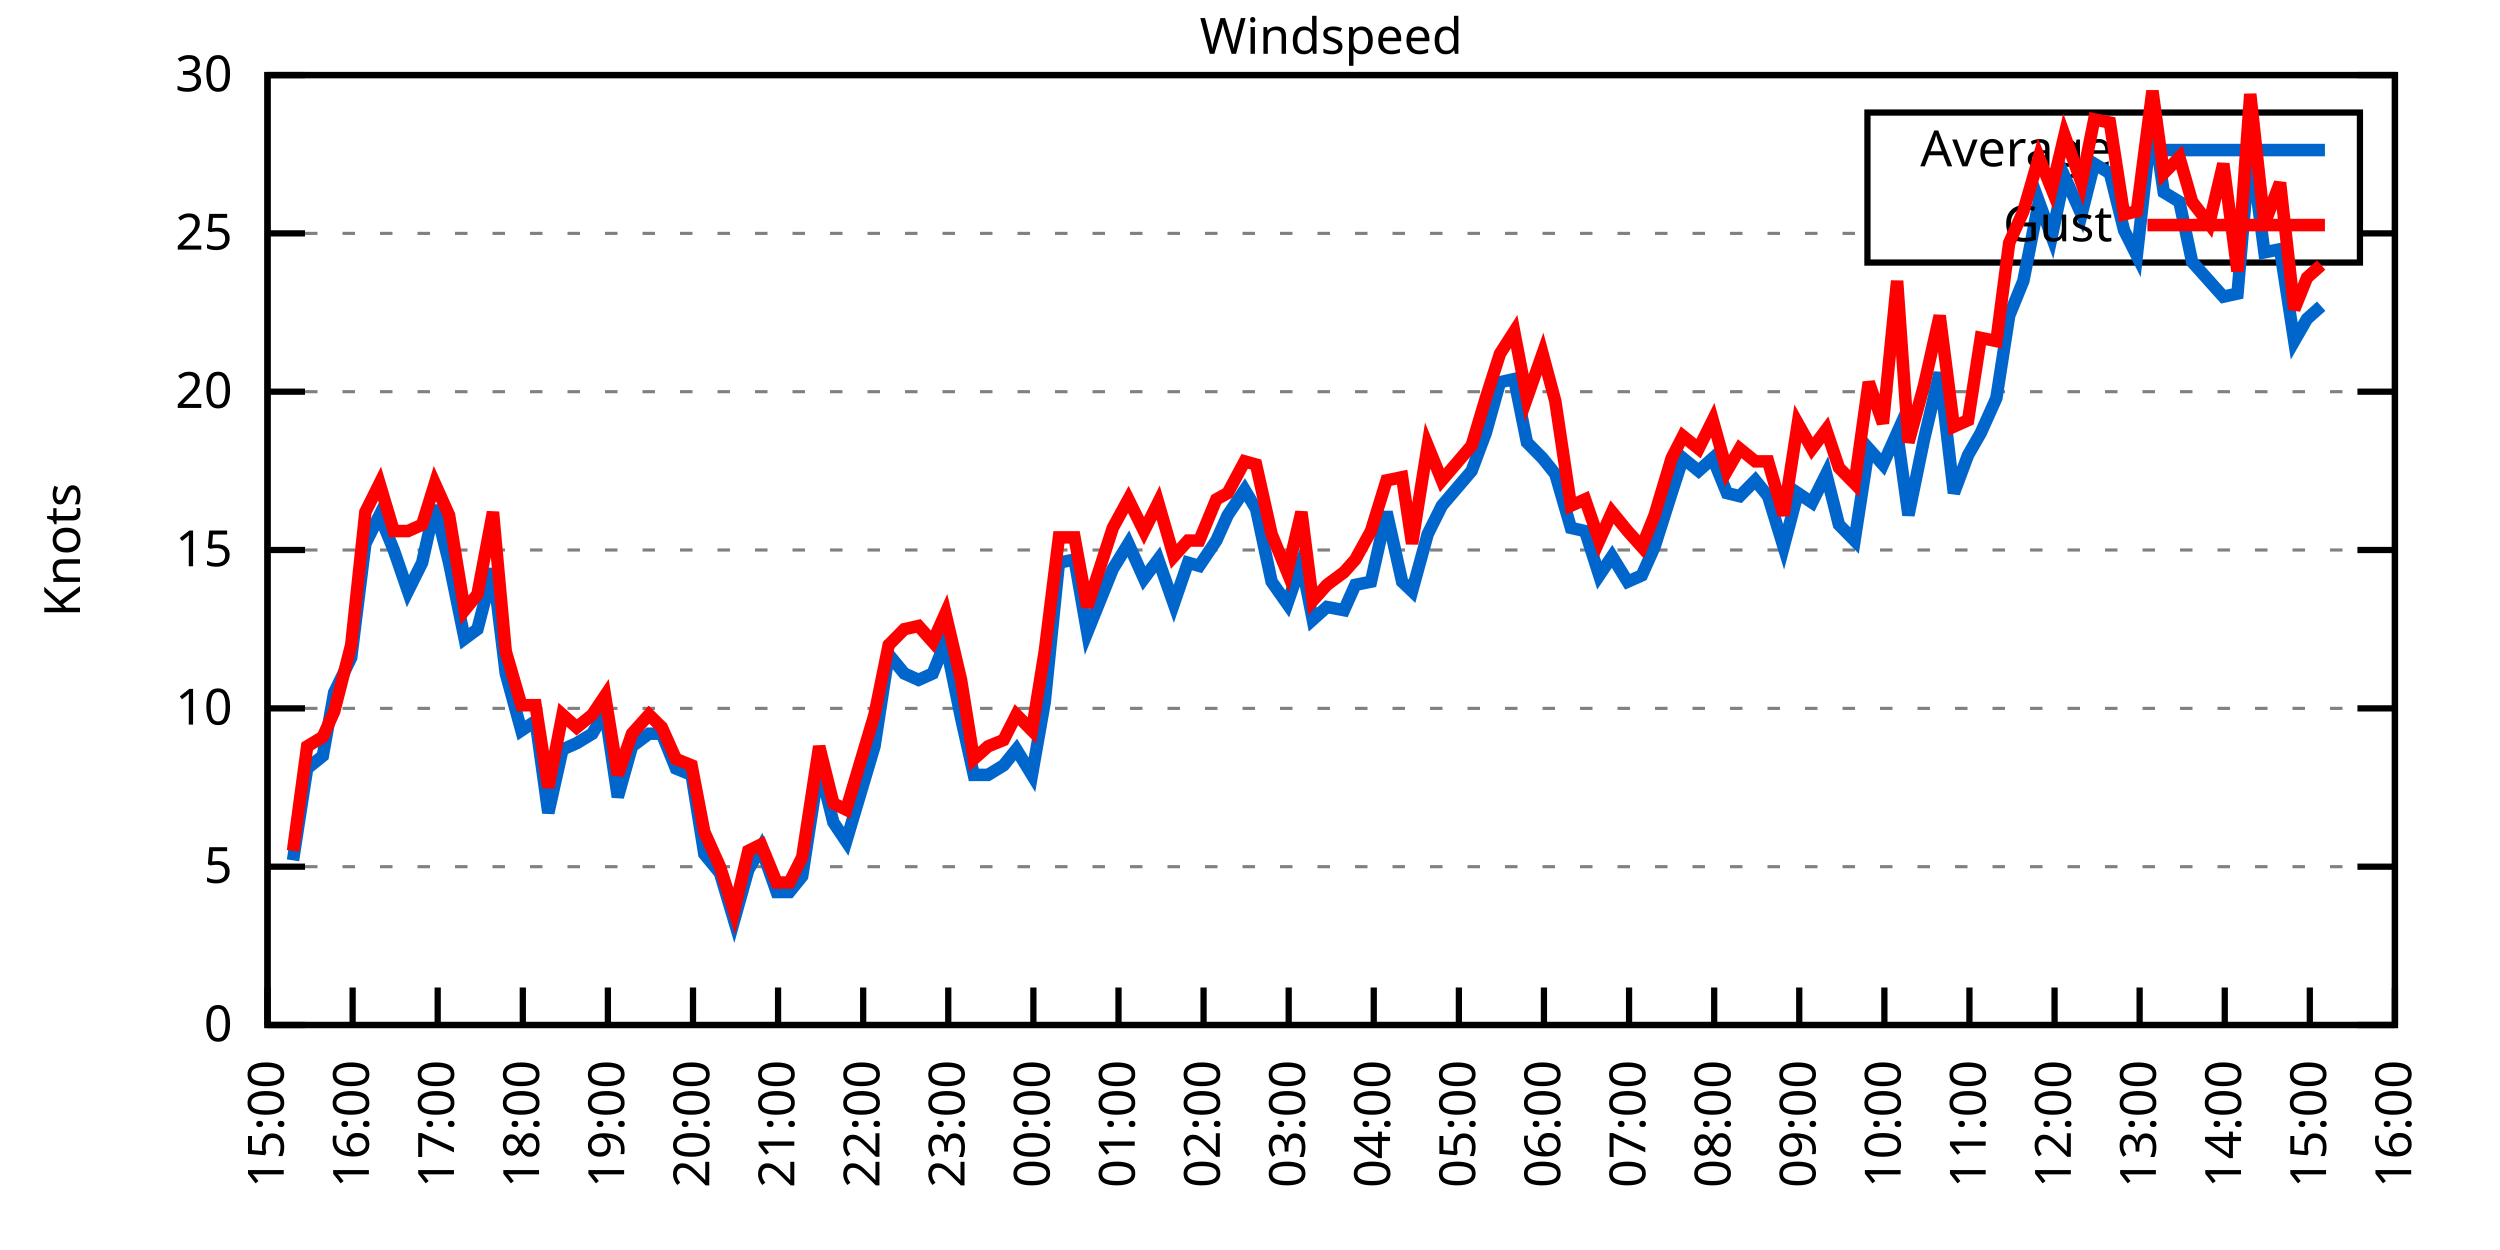
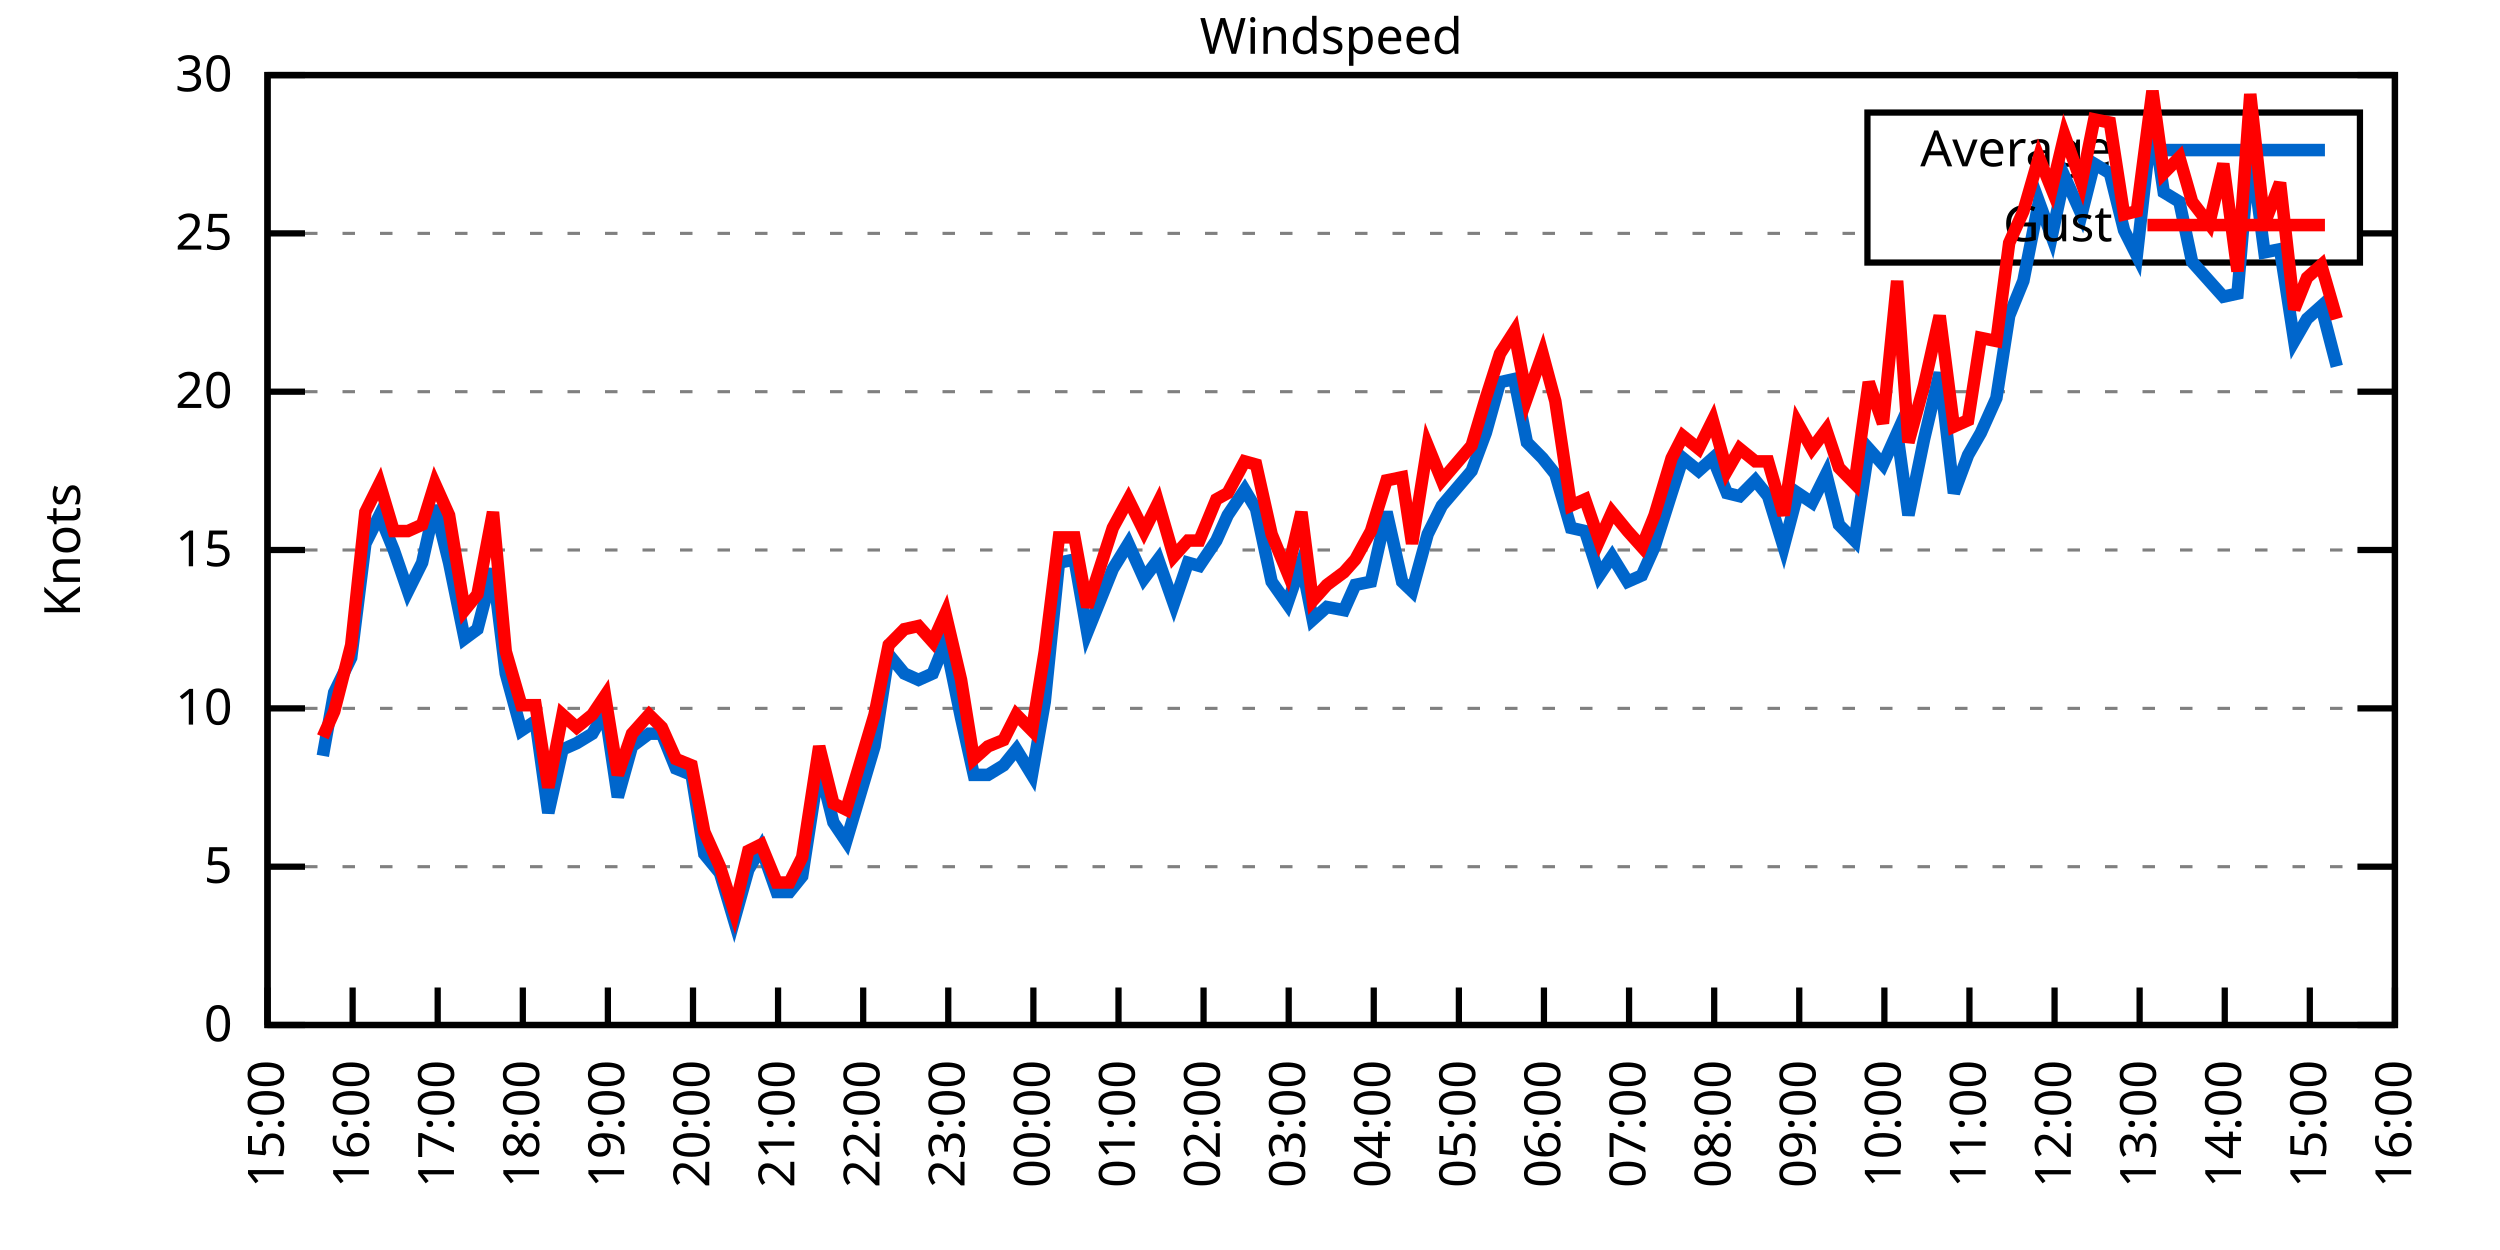
<svg xmlns="http://www.w3.org/2000/svg" xmlns:xlink="http://www.w3.org/1999/xlink" width="400" height="200" viewBox="0 0 400 200">
  <g id="gnuplot_canvas">
    <rect x="0" y="0" width="400" height="200" fill="none" />
    <defs>
      <circle id="gpDot" r="0.5" stroke-width="0.5" stroke="currentColor" />
      <path id="gpPt0" stroke-width="0.333" stroke="currentColor" d="M-1,0 h2 M0,-1 v2" />
      <path id="gpPt1" stroke-width="0.333" stroke="currentColor" d="M-1,-1 L1,1 M1,-1 L-1,1" />
      <path id="gpPt2" stroke-width="0.333" stroke="currentColor" d="M-1,0 L1,0 M0,-1 L0,1 M-1,-1 L1,1 M-1,1 L1,-1" />
      <rect id="gpPt3" stroke-width="0.333" stroke="currentColor" x="-1" y="-1" width="2" height="2" />
      <rect id="gpPt4" stroke-width="0.333" stroke="currentColor" fill="currentColor" x="-1" y="-1" width="2" height="2" />
      <circle id="gpPt5" stroke-width="0.333" stroke="currentColor" cx="0" cy="0" r="1" />
      <use xlink:href="#gpPt5" id="gpPt6" fill="currentColor" stroke="none" />
      <path id="gpPt7" stroke-width="0.333" stroke="currentColor" d="M0,-1.33 L-1.33,0.67 L1.33,0.67 z" />
      <use xlink:href="#gpPt7" id="gpPt8" fill="currentColor" stroke="none" />
      <use xlink:href="#gpPt7" id="gpPt9" stroke="currentColor" transform="rotate(180)" />
      <use xlink:href="#gpPt9" id="gpPt10" fill="currentColor" stroke="none" />
      <use xlink:href="#gpPt3" id="gpPt11" stroke="currentColor" transform="rotate(45)" />
      <use xlink:href="#gpPt11" id="gpPt12" fill="currentColor" stroke="none" />
      <path id="gpPt13" stroke-width="0.333" stroke="currentColor" d="M0,1.330 L1.265,0.411 L0.782,-1.067 L-0.782,-1.076 L-1.265,0.411 z" />
      <use xlink:href="#gpPt13" id="gpPt14" fill="currentColor" stroke="none" />
      <filter id="textbox" filterUnits="objectBoundingBox" x="0" y="0" height="1" width="1">
        <feFlood flood-color="white" flood-opacity="1" result="bgnd" />
        <feComposite in="SourceGraphic" in2="bgnd" operator="atop" />
      </filter>
      <filter id="greybox" filterUnits="objectBoundingBox" x="0" y="0" height="1" width="1">
        <feFlood flood-color="lightgrey" flood-opacity="1" result="grey" />
        <feComposite in="SourceGraphic" in2="grey" operator="atop" />
      </filter>
    </defs>
    <g fill="none" color="white" stroke="currentColor" stroke-width="1.00" stroke-linecap="butt" stroke-linejoin="miter">
</g>
    <g fill="none" color="black" stroke="currentColor" stroke-width="1.00" stroke-linecap="butt" stroke-linejoin="miter">
      <g stroke="none" shape-rendering="crispEdges">
        <polygon fill="rgb(255, 255, 255)" points="42.80,164.00 383.18,164.00 383.18,12.02 42.80,12.02 " />
      </g>
    </g>
    <g fill="none" color="black" stroke="currentColor" stroke-width="1.00" stroke-linecap="butt" stroke-linejoin="miter">
</g>
    <g fill="none" color="black" stroke="black" stroke-width="0.50" stroke-linecap="butt" stroke-linejoin="miter">
</g>
    <g fill="none" color="gray" stroke="currentColor" stroke-width="0.50" stroke-linecap="butt" stroke-linejoin="miter">
      <path stroke="gray" stroke-dasharray="2,4" class="gridline" d="M42.80,164.00 L383.19,164.00  " />
    </g>
    <g fill="none" color="gray" stroke="gray" stroke-width="1.00" stroke-linecap="butt" stroke-linejoin="miter">
</g>
    <g fill="none" color="black" stroke="currentColor" stroke-width="1.00" stroke-linecap="butt" stroke-linejoin="miter">
      <path stroke="black" d="M42.80,164.00 L48.80,164.00 M383.19,164.00 L377.19,164.00  " />
      <g transform="translate(37.20,166.60)" stroke="none" fill="black" font-family="Sans" font-size="8.00" text-anchor="end">
        <text>
          <tspan font-family="Sans"> 0</tspan>
        </text>
      </g>
    </g>
    <g fill="none" color="black" stroke="currentColor" stroke-width="1.00" stroke-linecap="butt" stroke-linejoin="miter">
</g>
    <g fill="none" color="black" stroke="black" stroke-width="0.50" stroke-linecap="butt" stroke-linejoin="miter">
</g>
    <g fill="none" color="gray" stroke="currentColor" stroke-width="0.50" stroke-linecap="butt" stroke-linejoin="miter">
      <path stroke="gray" stroke-dasharray="2,4" class="gridline" d="M42.80,138.67 L383.19,138.67  " />
    </g>
    <g fill="none" color="gray" stroke="gray" stroke-width="1.00" stroke-linecap="butt" stroke-linejoin="miter">
</g>
    <g fill="none" color="black" stroke="currentColor" stroke-width="1.00" stroke-linecap="butt" stroke-linejoin="miter">
      <path stroke="black" d="M42.80,138.67 L48.80,138.67 M383.19,138.67 L377.19,138.67  " />
      <g transform="translate(37.20,141.27)" stroke="none" fill="black" font-family="Sans" font-size="8.00" text-anchor="end">
        <text>
          <tspan font-family="Sans"> 5</tspan>
        </text>
      </g>
    </g>
    <g fill="none" color="black" stroke="currentColor" stroke-width="1.00" stroke-linecap="butt" stroke-linejoin="miter">
</g>
    <g fill="none" color="black" stroke="black" stroke-width="0.50" stroke-linecap="butt" stroke-linejoin="miter">
</g>
    <g fill="none" color="gray" stroke="currentColor" stroke-width="0.50" stroke-linecap="butt" stroke-linejoin="miter">
      <path stroke="gray" stroke-dasharray="2,4" class="gridline" d="M42.80,113.34 L383.19,113.34  " />
    </g>
    <g fill="none" color="gray" stroke="gray" stroke-width="1.00" stroke-linecap="butt" stroke-linejoin="miter">
</g>
    <g fill="none" color="black" stroke="currentColor" stroke-width="1.00" stroke-linecap="butt" stroke-linejoin="miter">
      <path stroke="black" d="M42.80,113.34 L48.80,113.34 M383.19,113.34 L377.19,113.34  " />
      <g transform="translate(37.20,115.94)" stroke="none" fill="black" font-family="Sans" font-size="8.00" text-anchor="end">
        <text>
          <tspan font-family="Sans"> 10</tspan>
        </text>
      </g>
    </g>
    <g fill="none" color="black" stroke="currentColor" stroke-width="1.00" stroke-linecap="butt" stroke-linejoin="miter">
</g>
    <g fill="none" color="black" stroke="black" stroke-width="0.50" stroke-linecap="butt" stroke-linejoin="miter">
</g>
    <g fill="none" color="gray" stroke="currentColor" stroke-width="0.50" stroke-linecap="butt" stroke-linejoin="miter">
      <path stroke="gray" stroke-dasharray="2,4" class="gridline" d="M42.80,88.00 L383.19,88.00  " />
    </g>
    <g fill="none" color="gray" stroke="gray" stroke-width="1.00" stroke-linecap="butt" stroke-linejoin="miter">
</g>
    <g fill="none" color="black" stroke="currentColor" stroke-width="1.00" stroke-linecap="butt" stroke-linejoin="miter">
      <path stroke="black" d="M42.80,88.00 L48.80,88.00 M383.19,88.00 L377.19,88.00  " />
      <g transform="translate(37.20,90.60)" stroke="none" fill="black" font-family="Sans" font-size="8.00" text-anchor="end">
        <text>
          <tspan font-family="Sans"> 15</tspan>
        </text>
      </g>
    </g>
    <g fill="none" color="black" stroke="currentColor" stroke-width="1.00" stroke-linecap="butt" stroke-linejoin="miter">
</g>
    <g fill="none" color="black" stroke="black" stroke-width="0.50" stroke-linecap="butt" stroke-linejoin="miter">
</g>
    <g fill="none" color="gray" stroke="currentColor" stroke-width="0.50" stroke-linecap="butt" stroke-linejoin="miter">
      <path stroke="gray" stroke-dasharray="2,4" class="gridline" d="M42.80,62.67 L383.19,62.67  " />
    </g>
    <g fill="none" color="gray" stroke="gray" stroke-width="1.00" stroke-linecap="butt" stroke-linejoin="miter">
</g>
    <g fill="none" color="black" stroke="currentColor" stroke-width="1.00" stroke-linecap="butt" stroke-linejoin="miter">
      <path stroke="black" d="M42.80,62.67 L48.80,62.67 M383.19,62.67 L377.19,62.67  " />
      <g transform="translate(37.20,65.27)" stroke="none" fill="black" font-family="Sans" font-size="8.00" text-anchor="end">
        <text>
          <tspan font-family="Sans"> 20</tspan>
        </text>
      </g>
    </g>
    <g fill="none" color="black" stroke="currentColor" stroke-width="1.00" stroke-linecap="butt" stroke-linejoin="miter">
</g>
    <g fill="none" color="black" stroke="black" stroke-width="0.50" stroke-linecap="butt" stroke-linejoin="miter">
</g>
    <g fill="none" color="gray" stroke="currentColor" stroke-width="0.50" stroke-linecap="butt" stroke-linejoin="miter">
      <path stroke="gray" stroke-dasharray="2,4" class="gridline" d="M42.80,37.34 L298.79,37.34 M377.59,37.34 L383.19,37.34  " />
    </g>
    <g fill="none" color="gray" stroke="gray" stroke-width="1.00" stroke-linecap="butt" stroke-linejoin="miter">
</g>
    <g fill="none" color="black" stroke="currentColor" stroke-width="1.00" stroke-linecap="butt" stroke-linejoin="miter">
      <path stroke="black" d="M42.80,37.34 L48.80,37.34 M383.19,37.34 L377.19,37.34  " />
      <g transform="translate(37.20,39.94)" stroke="none" fill="black" font-family="Sans" font-size="8.00" text-anchor="end">
        <text>
          <tspan font-family="Sans"> 25</tspan>
        </text>
      </g>
    </g>
    <g fill="none" color="black" stroke="currentColor" stroke-width="1.00" stroke-linecap="butt" stroke-linejoin="miter">
</g>
    <g fill="none" color="black" stroke="black" stroke-width="0.50" stroke-linecap="butt" stroke-linejoin="miter">
</g>
    <g fill="none" color="gray" stroke="currentColor" stroke-width="0.50" stroke-linecap="butt" stroke-linejoin="miter">
      <path stroke="gray" stroke-dasharray="2,4" class="gridline" d="M42.80,12.01 L383.19,12.01  " />
    </g>
    <g fill="none" color="gray" stroke="gray" stroke-width="1.00" stroke-linecap="butt" stroke-linejoin="miter">
</g>
    <g fill="none" color="black" stroke="currentColor" stroke-width="1.00" stroke-linecap="butt" stroke-linejoin="miter">
      <path stroke="black" d="M42.80,12.01 L48.80,12.01 M383.19,12.01 L377.19,12.01  " />
      <g transform="translate(37.20,14.61)" stroke="none" fill="black" font-family="Sans" font-size="8.00" text-anchor="end">
        <text>
          <tspan font-family="Sans"> 30</tspan>
        </text>
      </g>
    </g>
    <g fill="none" color="black" stroke="currentColor" stroke-width="1.00" stroke-linecap="butt" stroke-linejoin="miter">
      <path stroke="black" d="M42.80,164.00 L42.80,158.00  " />
      <g transform="translate(45.40,169.60) rotate(270.00)" stroke="none" fill="black" font-family="Sans" font-size="8.00" text-anchor="end">
        <text>
          <tspan font-family="Sans">15:00</tspan>
        </text>
      </g>
    </g>
    <g fill="none" color="black" stroke="currentColor" stroke-width="1.00" stroke-linecap="butt" stroke-linejoin="miter">
      <path stroke="black" d="M56.42,164.00 L56.42,158.00  " />
      <g transform="translate(59.02,169.60) rotate(270.00)" stroke="none" fill="black" font-family="Sans" font-size="8.00" text-anchor="end">
        <text>
          <tspan font-family="Sans">16:00</tspan>
        </text>
      </g>
    </g>
    <g fill="none" color="black" stroke="currentColor" stroke-width="1.00" stroke-linecap="butt" stroke-linejoin="miter">
      <path stroke="black" d="M70.03,164.00 L70.03,158.00  " />
      <g transform="translate(72.63,169.60) rotate(270.00)" stroke="none" fill="black" font-family="Sans" font-size="8.00" text-anchor="end">
        <text>
          <tspan font-family="Sans">17:00</tspan>
        </text>
      </g>
    </g>
    <g fill="none" color="black" stroke="currentColor" stroke-width="1.00" stroke-linecap="butt" stroke-linejoin="miter">
      <path stroke="black" d="M83.65,164.00 L83.65,158.00  " />
      <g transform="translate(86.25,169.60) rotate(270.00)" stroke="none" fill="black" font-family="Sans" font-size="8.00" text-anchor="end">
        <text>
          <tspan font-family="Sans">18:00</tspan>
        </text>
      </g>
    </g>
    <g fill="none" color="black" stroke="currentColor" stroke-width="1.00" stroke-linecap="butt" stroke-linejoin="miter">
      <path stroke="black" d="M97.26,164.00 L97.26,158.00  " />
      <g transform="translate(99.86,169.60) rotate(270.00)" stroke="none" fill="black" font-family="Sans" font-size="8.00" text-anchor="end">
        <text>
          <tspan font-family="Sans">19:00</tspan>
        </text>
      </g>
    </g>
    <g fill="none" color="black" stroke="currentColor" stroke-width="1.00" stroke-linecap="butt" stroke-linejoin="miter">
      <path stroke="black" d="M110.88,164.00 L110.88,158.00  " />
      <g transform="translate(113.48,169.60) rotate(270.00)" stroke="none" fill="black" font-family="Sans" font-size="8.00" text-anchor="end">
        <text>
          <tspan font-family="Sans">20:00</tspan>
        </text>
      </g>
    </g>
    <g fill="none" color="black" stroke="currentColor" stroke-width="1.00" stroke-linecap="butt" stroke-linejoin="miter">
      <path stroke="black" d="M124.49,164.00 L124.49,158.00  " />
      <g transform="translate(127.09,169.60) rotate(270.00)" stroke="none" fill="black" font-family="Sans" font-size="8.00" text-anchor="end">
        <text>
          <tspan font-family="Sans">21:00</tspan>
        </text>
      </g>
    </g>
    <g fill="none" color="black" stroke="currentColor" stroke-width="1.00" stroke-linecap="butt" stroke-linejoin="miter">
      <path stroke="black" d="M138.11,164.00 L138.11,158.00  " />
      <g transform="translate(140.71,169.60) rotate(270.00)" stroke="none" fill="black" font-family="Sans" font-size="8.00" text-anchor="end">
        <text>
          <tspan font-family="Sans">22:00</tspan>
        </text>
      </g>
    </g>
    <g fill="none" color="black" stroke="currentColor" stroke-width="1.00" stroke-linecap="butt" stroke-linejoin="miter">
      <path stroke="black" d="M151.72,164.00 L151.72,158.00  " />
      <g transform="translate(154.32,169.60) rotate(270.00)" stroke="none" fill="black" font-family="Sans" font-size="8.00" text-anchor="end">
        <text>
          <tspan font-family="Sans">23:00</tspan>
        </text>
      </g>
    </g>
    <g fill="none" color="black" stroke="currentColor" stroke-width="1.00" stroke-linecap="butt" stroke-linejoin="miter">
      <path stroke="black" d="M165.34,164.00 L165.34,158.00  " />
      <g transform="translate(167.94,169.60) rotate(270.00)" stroke="none" fill="black" font-family="Sans" font-size="8.00" text-anchor="end">
        <text>
          <tspan font-family="Sans">00:00</tspan>
        </text>
      </g>
    </g>
    <g fill="none" color="black" stroke="currentColor" stroke-width="1.00" stroke-linecap="butt" stroke-linejoin="miter">
      <path stroke="black" d="M178.96,164.00 L178.96,158.00  " />
      <g transform="translate(181.56,169.60) rotate(270.00)" stroke="none" fill="black" font-family="Sans" font-size="8.00" text-anchor="end">
        <text>
          <tspan font-family="Sans">01:00</tspan>
        </text>
      </g>
    </g>
    <g fill="none" color="black" stroke="currentColor" stroke-width="1.00" stroke-linecap="butt" stroke-linejoin="miter">
      <path stroke="black" d="M192.57,164.00 L192.57,158.00  " />
      <g transform="translate(195.17,169.60) rotate(270.00)" stroke="none" fill="black" font-family="Sans" font-size="8.00" text-anchor="end">
        <text>
          <tspan font-family="Sans">02:00</tspan>
        </text>
      </g>
    </g>
    <g fill="none" color="black" stroke="currentColor" stroke-width="1.00" stroke-linecap="butt" stroke-linejoin="miter">
      <path stroke="black" d="M206.19,164.00 L206.19,158.00  " />
      <g transform="translate(208.79,169.60) rotate(270.00)" stroke="none" fill="black" font-family="Sans" font-size="8.00" text-anchor="end">
        <text>
          <tspan font-family="Sans">03:00</tspan>
        </text>
      </g>
    </g>
    <g fill="none" color="black" stroke="currentColor" stroke-width="1.00" stroke-linecap="butt" stroke-linejoin="miter">
      <path stroke="black" d="M219.80,164.00 L219.80,158.00  " />
      <g transform="translate(222.40,169.60) rotate(270.00)" stroke="none" fill="black" font-family="Sans" font-size="8.00" text-anchor="end">
        <text>
          <tspan font-family="Sans">04:00</tspan>
        </text>
      </g>
    </g>
    <g fill="none" color="black" stroke="currentColor" stroke-width="1.00" stroke-linecap="butt" stroke-linejoin="miter">
      <path stroke="black" d="M233.42,164.00 L233.42,158.00  " />
      <g transform="translate(236.02,169.60) rotate(270.00)" stroke="none" fill="black" font-family="Sans" font-size="8.00" text-anchor="end">
        <text>
          <tspan font-family="Sans">05:00</tspan>
        </text>
      </g>
    </g>
    <g fill="none" color="black" stroke="currentColor" stroke-width="1.00" stroke-linecap="butt" stroke-linejoin="miter">
      <path stroke="black" d="M247.03,164.00 L247.03,158.00  " />
      <g transform="translate(249.63,169.60) rotate(270.00)" stroke="none" fill="black" font-family="Sans" font-size="8.00" text-anchor="end">
        <text>
          <tspan font-family="Sans">06:00</tspan>
        </text>
      </g>
    </g>
    <g fill="none" color="black" stroke="currentColor" stroke-width="1.00" stroke-linecap="butt" stroke-linejoin="miter">
      <path stroke="black" d="M260.65,164.00 L260.65,158.00  " />
      <g transform="translate(263.25,169.60) rotate(270.00)" stroke="none" fill="black" font-family="Sans" font-size="8.00" text-anchor="end">
        <text>
          <tspan font-family="Sans">07:00</tspan>
        </text>
      </g>
    </g>
    <g fill="none" color="black" stroke="currentColor" stroke-width="1.00" stroke-linecap="butt" stroke-linejoin="miter">
      <path stroke="black" d="M274.27,164.00 L274.27,158.00  " />
      <g transform="translate(276.87,169.60) rotate(270.00)" stroke="none" fill="black" font-family="Sans" font-size="8.00" text-anchor="end">
        <text>
          <tspan font-family="Sans">08:00</tspan>
        </text>
      </g>
    </g>
    <g fill="none" color="black" stroke="currentColor" stroke-width="1.00" stroke-linecap="butt" stroke-linejoin="miter">
      <path stroke="black" d="M287.88,164.00 L287.88,158.00  " />
      <g transform="translate(290.48,169.60) rotate(270.00)" stroke="none" fill="black" font-family="Sans" font-size="8.00" text-anchor="end">
        <text>
          <tspan font-family="Sans">09:00</tspan>
        </text>
      </g>
    </g>
    <g fill="none" color="black" stroke="currentColor" stroke-width="1.00" stroke-linecap="butt" stroke-linejoin="miter">
      <path stroke="black" d="M301.50,164.00 L301.50,158.00  " />
      <g transform="translate(304.10,169.60) rotate(270.00)" stroke="none" fill="black" font-family="Sans" font-size="8.00" text-anchor="end">
        <text>
          <tspan font-family="Sans">10:00</tspan>
        </text>
      </g>
    </g>
    <g fill="none" color="black" stroke="currentColor" stroke-width="1.00" stroke-linecap="butt" stroke-linejoin="miter">
      <path stroke="black" d="M315.11,164.00 L315.11,158.00  " />
      <g transform="translate(317.71,169.60) rotate(270.00)" stroke="none" fill="black" font-family="Sans" font-size="8.00" text-anchor="end">
        <text>
          <tspan font-family="Sans">11:00</tspan>
        </text>
      </g>
    </g>
    <g fill="none" color="black" stroke="currentColor" stroke-width="1.00" stroke-linecap="butt" stroke-linejoin="miter">
      <path stroke="black" d="M328.73,164.00 L328.73,158.00  " />
      <g transform="translate(331.33,169.60) rotate(270.00)" stroke="none" fill="black" font-family="Sans" font-size="8.00" text-anchor="end">
        <text>
          <tspan font-family="Sans">12:00</tspan>
        </text>
      </g>
    </g>
    <g fill="none" color="black" stroke="currentColor" stroke-width="1.00" stroke-linecap="butt" stroke-linejoin="miter">
      <path stroke="black" d="M342.34,164.00 L342.34,158.00  " />
      <g transform="translate(344.94,169.60) rotate(270.00)" stroke="none" fill="black" font-family="Sans" font-size="8.00" text-anchor="end">
        <text>
          <tspan font-family="Sans">13:00</tspan>
        </text>
      </g>
    </g>
    <g fill="none" color="black" stroke="currentColor" stroke-width="1.00" stroke-linecap="butt" stroke-linejoin="miter">
      <path stroke="black" d="M355.96,164.00 L355.96,158.00  " />
      <g transform="translate(358.56,169.60) rotate(270.00)" stroke="none" fill="black" font-family="Sans" font-size="8.00" text-anchor="end">
        <text>
          <tspan font-family="Sans">14:00</tspan>
        </text>
      </g>
    </g>
    <g fill="none" color="black" stroke="currentColor" stroke-width="1.00" stroke-linecap="butt" stroke-linejoin="miter">
      <path stroke="black" d="M369.57,164.00 L369.57,158.00  " />
      <g transform="translate(372.17,169.60) rotate(270.00)" stroke="none" fill="black" font-family="Sans" font-size="8.00" text-anchor="end">
        <text>
          <tspan font-family="Sans">15:00</tspan>
        </text>
      </g>
    </g>
    <g fill="none" color="black" stroke="currentColor" stroke-width="1.00" stroke-linecap="butt" stroke-linejoin="miter">
      <path stroke="black" d="M383.19,164.00 L383.19,158.00  " />
      <g transform="translate(385.79,169.60) rotate(270.00)" stroke="none" fill="black" font-family="Sans" font-size="8.00" text-anchor="end">
        <text>
          <tspan font-family="Sans">16:00</tspan>
        </text>
      </g>
    </g>
    <g fill="none" color="black" stroke="currentColor" stroke-width="1.00" stroke-linecap="butt" stroke-linejoin="miter">
</g>
    <g fill="none" color="black" stroke="currentColor" stroke-width="1.00" stroke-linecap="butt" stroke-linejoin="miter">
      <path stroke="black" d="M42.80,12.01 L42.80,164.00 L383.19,164.00 L383.19,12.01 L42.80,12.01 Z  " />
    </g>
    <g fill="none" color="black" stroke="currentColor" stroke-width="1.00" stroke-linecap="butt" stroke-linejoin="miter">
</g>
    <g fill="none" color="black" stroke="currentColor" stroke-width="1.00" stroke-linecap="butt" stroke-linejoin="miter">
      <path stroke="black" d="M298.79,42.01 L298.79,18.01 L377.59,18.01 L377.59,42.01 L298.79,42.01 Z  " />
    </g>
    <g id="Windspeed_plot_1">
      <g fill="none" color="white" stroke="black" stroke-width="2.00" stroke-linecap="butt" stroke-linejoin="miter">
</g>
      <g fill="none" color="black" stroke="currentColor" stroke-width="2.00" stroke-linecap="butt" stroke-linejoin="miter">
        <g transform="translate(337.99,26.61)" stroke="none" fill="black" font-family="Sans" font-size="8.00" text-anchor="end">
          <text>
            <tspan font-family="Sans">Average</tspan>
          </text>
        </g>
      </g>
      <g fill="none" color="black" stroke="currentColor" stroke-width="2.00" stroke-linecap="butt" stroke-linejoin="miter">
-         <path stroke="rgb(  0, 102, 204)" d="M343.59,24.01 L371.99,24.01 M46.88,137.66 L49.15,122.96 L51.65,120.94 L53.47,110.80 L56.19,105.23 L58.46,86.99   L60.73,82.43 L63.00,88.00 L65.27,94.59 L67.54,90.03 L69.58,80.91 L71.85,90.03 L74.34,102.19 L76.39,100.67   L78.88,91.04 L80.92,107.76 L83.42,116.88 L85.69,115.36 L87.73,130.06 L90.00,119.92 L92.27,118.91 L94.77,117.39   L96.81,113.84 L98.85,127.52 L101.12,119.42 L103.84,117.39 L105.89,117.39 L108.15,122.96 L110.65,123.98 L112.69,136.64   L115.19,139.68 L117.46,147.28 L119.73,139.17 L121.77,135.63 L124.27,142.72 L126.31,142.72 L128.35,140.19 L131.07,122.46   L133.34,131.58 L135.39,134.62 L139.92,119.42 L142.19,104.72 L144.69,107.76 L146.96,108.78 L149.23,107.76 L151.27,102.70   L153.77,114.86 L155.81,123.98 L158.08,123.98 L160.57,122.46 L162.62,119.92 L165.11,123.98 L167.16,112.32 L169.43,90.03   L171.92,89.52 L173.96,101.18 L178.05,91.04 L180.54,86.99 L183.04,92.56 L185.31,89.52 L187.81,96.62 L190.08,90.03   L191.89,90.54 L194.61,86.49 L196.43,82.43 L199.15,78.38 L200.97,81.42 L203.46,93.07 L205.96,96.62 L208.23,90.03   L210.04,99.15 L212.31,97.12 L215.04,97.63 L216.85,93.58 L219.35,93.07 L221.85,81.93 L224.34,93.07 L225.93,94.59   L228.43,85.47 L230.70,80.91 L235.46,75.34 L237.73,69.26 L240.00,61.15 L242.27,60.65 L244.31,70.78 L246.81,73.31   L248.85,75.85 L251.35,84.46 L253.61,84.97 L255.88,92.06 L257.93,89.02 L260.42,93.07 L262.69,92.06 L264.73,87.50   L267.46,78.89 L269.27,73.31 L271.77,75.34 L274.04,73.31 L276.31,78.89 L278.35,79.39 L280.85,76.86 L282.89,79.39   L285.38,87.50 L287.65,78.89 L289.92,80.41 L292.19,75.85 L294.23,83.95 L296.73,86.49 L299.00,71.79 L301.27,74.33   L303.54,69.26 L305.35,82.43 L307.85,70.27 L310.35,59.63 L312.62,78.89 L314.89,72.81 L316.93,69.26 L319.42,63.69   L321.47,50.51 L323.74,44.94 L326.23,32.28 L328.27,37.85 L330.32,28.22 L333.04,34.30 L335.08,26.20 L337.58,27.72   L339.85,36.84 L341.89,40.89 L344.39,18.60 L346.20,30.76 L348.70,32.28 L350.74,41.90 L353.46,44.94 L355.73,47.47   L358.00,46.97 L360.04,23.16 L362.31,40.38 L364.81,39.87 L367.08,54.57 L369.12,51.02 L371.39,48.99  " />
+         <path stroke="rgb(  0, 102, 204)" d="M343.59,24.01 L371.99,24.01 M51.65,120.94 L53.47,110.80 L56.19,105.23 L58.46,86.99 L60.73,82.43 L63.00,88.00   L65.27,94.59 L67.54,90.03 L69.58,80.91 L71.85,90.03 L74.34,102.19 L76.39,100.67 L78.88,91.04 L80.92,107.76   L83.42,116.88 L85.69,115.36 L87.73,130.06 L90.00,119.92 L92.27,118.91 L94.77,117.39 L96.81,113.84 L98.85,127.52   L101.12,119.42 L103.84,117.39 L105.89,117.39 L108.15,122.96 L110.65,123.98 L112.69,136.64 L115.19,139.68 L117.46,147.28   L119.73,139.17 L121.77,135.63 L124.27,142.72 L126.31,142.72 L128.35,140.19 L131.07,122.46 L133.34,131.58 L135.39,134.62   L139.92,119.42 L142.19,104.72 L144.69,107.76 L146.96,108.78 L149.23,107.76 L151.27,102.70 L153.77,114.86 L155.81,123.98   L158.08,123.98 L160.57,122.46 L162.62,119.92 L165.11,123.98 L167.16,112.32 L169.43,90.03 L171.92,89.52 L173.96,101.18   L178.05,91.04 L180.54,86.99 L183.04,92.56 L185.31,89.52 L187.81,96.62 L190.08,90.03 L191.89,90.54 L194.61,86.49   L196.43,82.43 L199.15,78.38 L200.97,81.42 L203.46,93.07 L205.96,96.62 L208.23,90.03 L210.04,99.15 L212.31,97.12   L215.04,97.63 L216.85,93.58 L219.35,93.07 L221.85,81.93 L224.34,93.07 L225.93,94.59 L228.43,85.47 L230.70,80.91   L235.46,75.34 L237.73,69.26 L240.00,61.15 L242.27,60.65 L244.31,70.78 L246.81,73.31 L248.85,75.85 L251.35,84.46   L253.61,84.97 L255.88,92.06 L257.93,89.02 L260.42,93.07 L262.69,92.06 L264.73,87.50 L267.46,78.89 L269.27,73.31   L271.77,75.34 L274.04,73.31 L276.31,78.89 L278.35,79.39 L280.85,76.86 L282.89,79.39 L285.38,87.50 L287.65,78.89   L289.92,80.41 L292.19,75.85 L294.23,83.95 L296.73,86.49 L299.00,71.79 L301.27,74.33 L303.54,69.26 L305.35,82.43   L307.85,70.27 L310.35,59.63 L312.62,78.89 L314.89,72.81 L316.93,69.26 L319.42,63.69 L321.47,50.51 L323.74,44.94   L326.23,32.28 L328.27,37.85 L330.32,28.22 L333.04,34.30 L335.08,26.20 L337.58,27.72 L339.85,36.84 L341.89,40.89   L344.39,18.60 L346.20,30.76 L348.70,32.28 L350.74,41.90 L353.46,44.94 L355.73,47.47 L358.00,46.97 L360.04,23.16   L362.31,40.38 L364.81,39.87 L367.08,54.57 L369.12,51.02 L371.39,48.99 L373.89,58.62  " />
      </g>
    </g>
    <g id="Windspeed_plot_2">
      <g fill="none" color="black" stroke="currentColor" stroke-width="2.00" stroke-linecap="butt" stroke-linejoin="miter">
        <g transform="translate(337.99,38.61)" stroke="none" fill="black" font-family="Sans" font-size="8.00" text-anchor="end">
          <text>
            <tspan font-family="Sans">Gust</tspan>
          </text>
        </g>
      </g>
      <g fill="none" color="black" stroke="currentColor" stroke-width="2.00" stroke-linecap="butt" stroke-linejoin="miter">
-         <path stroke="rgb(255,   0,   0)" d="M343.59,36.01 L371.99,36.01 M46.88,136.14 L49.15,119.42 L51.65,117.90 L53.47,113.84 L56.19,103.20 L58.46,81.93   L60.73,77.37 L63.00,84.97 L65.27,84.97 L67.54,83.95 L69.58,77.37 L71.85,82.43 L74.34,97.63 L76.39,95.10   L78.88,81.93 L80.92,104.22 L83.42,112.83 L85.69,112.83 L87.73,126.00 L90.00,114.35 L92.27,116.38 L94.77,114.35   L96.81,111.31 L98.85,123.98 L101.12,117.39 L103.84,114.35 L105.89,116.38 L108.15,121.44 L110.65,122.46 L112.69,133.10   L115.19,138.67 L117.46,145.76 L119.73,136.14 L121.77,135.12 L124.27,141.20 L126.31,141.20 L128.35,137.15 L131.07,119.42   L133.34,128.54 L135.39,129.55 L139.92,114.35 L142.19,103.20 L144.69,100.67 L146.96,100.16 L149.23,102.70 L151.27,98.14   L153.77,108.78 L155.81,121.44 L158.08,119.42 L160.57,118.40 L162.62,114.35 L165.11,116.88 L167.16,104.22 L169.43,85.98   L171.92,85.98 L173.96,97.12 L178.05,84.46 L180.54,79.90 L183.04,84.97 L185.31,80.41 L187.81,89.02 L190.08,86.49   L191.89,86.49 L194.61,79.90 L196.43,78.89 L199.15,73.82 L200.97,74.33 L203.46,85.47 L205.96,91.55 L208.23,81.93   L210.04,96.11 L212.31,93.58 L215.04,91.55 L216.85,89.52 L219.35,84.97 L221.85,76.86 L224.34,76.35 L225.93,86.99   L228.43,71.29 L230.70,76.86 L235.46,71.29 L237.73,63.69 L240.00,56.59 L242.27,53.05 L244.31,63.69 L246.81,56.59   L248.85,64.19 L251.35,80.91 L253.61,79.90 L255.88,86.49 L257.93,81.93 L260.42,84.97 L262.69,87.50 L264.73,82.43   L267.46,73.31 L269.27,69.77 L271.77,71.79 L274.04,67.23 L276.31,75.34 L278.35,71.79 L280.85,73.82 L282.89,73.82   L285.38,82.43 L287.65,67.74 L289.92,71.79 L292.19,68.75 L294.23,74.83 L296.73,77.37 L299.00,61.15 L301.27,67.74   L303.54,44.94 L305.35,70.78 L307.85,61.66 L310.35,50.51 L312.62,68.25 L314.89,67.23 L316.93,54.06 L319.42,54.57   L321.47,38.86 L323.74,33.80 L326.23,25.18 L328.27,30.25 L330.32,21.64 L333.04,29.24 L335.08,19.10 L337.58,19.61   L339.85,34.30 L341.89,33.80 L344.39,14.54 L346.20,27.72 L348.70,25.18 L350.74,32.28 L353.46,35.82 L355.73,26.20   L358.00,43.42 L360.04,15.05 L362.31,35.82 L364.81,29.24 L367.08,49.50 L369.12,44.43 L371.39,42.41  " />
+         <path stroke="rgb(255,   0,   0)" d="M343.59,36.01 L371.99,36.01 M51.65,117.90 L53.47,113.84 L56.19,103.20 L58.46,81.93 L60.73,77.37 L63.00,84.97   L65.27,84.97 L67.54,83.95 L69.58,77.37 L71.85,82.43 L74.34,97.63 L76.39,95.10 L78.88,81.93 L80.92,104.22   L83.42,112.83 L85.69,112.83 L87.73,126.00 L90.00,114.35 L92.27,116.38 L94.77,114.35 L96.81,111.31 L98.85,123.98   L101.12,117.39 L103.84,114.35 L105.89,116.38 L108.15,121.44 L110.65,122.46 L112.69,133.10 L115.19,138.67 L117.46,145.76   L119.73,136.14 L121.77,135.12 L124.27,141.20 L126.31,141.20 L128.35,137.15 L131.07,119.42 L133.34,128.54 L135.39,129.55   L139.92,114.35 L142.19,103.20 L144.69,100.67 L146.96,100.16 L149.23,102.70 L151.27,98.14 L153.77,108.78 L155.81,121.44   L158.08,119.42 L160.57,118.40 L162.62,114.35 L165.11,116.88 L167.16,104.22 L169.43,85.98 L171.92,85.98 L173.96,97.12   L178.05,84.46 L180.54,79.90 L183.04,84.97 L185.31,80.41 L187.81,89.02 L190.08,86.49 L191.89,86.49 L194.61,79.90   L196.43,78.89 L199.15,73.82 L200.97,74.33 L203.46,85.47 L205.96,91.55 L208.23,81.93 L210.04,96.11 L212.31,93.58   L215.04,91.55 L216.85,89.52 L219.35,84.97 L221.85,76.86 L224.34,76.35 L225.93,86.99 L228.43,71.29 L230.70,76.86   L235.46,71.29 L237.73,63.69 L240.00,56.59 L242.27,53.05 L244.31,63.69 L246.81,56.59 L248.85,64.19 L251.35,80.91   L253.61,79.90 L255.88,86.49 L257.93,81.93 L260.42,84.97 L262.69,87.50 L264.73,82.43 L267.46,73.31 L269.27,69.77   L271.77,71.79 L274.04,67.23 L276.31,75.34 L278.35,71.79 L280.85,73.82 L282.89,73.82 L285.38,82.43 L287.65,67.74   L289.92,71.79 L292.19,68.75 L294.23,74.83 L296.73,77.37 L299.00,61.15 L301.27,67.74 L303.54,44.94 L305.35,70.78   L307.85,61.66 L310.35,50.51 L312.62,68.25 L314.89,67.23 L316.93,54.06 L319.42,54.57 L321.47,38.86 L323.74,33.80   L326.23,25.18 L328.27,30.25 L330.32,21.64 L333.04,29.24 L335.08,19.10 L337.58,19.61 L339.85,34.30 L341.89,33.80   L344.39,14.54 L346.20,27.72 L348.70,25.18 L350.74,32.28 L353.46,35.82 L355.73,26.20 L358.00,43.42 L360.04,15.05   L362.31,35.82 L364.81,29.24 L367.08,49.50 L369.12,44.43 L371.39,42.41 L373.89,51.02  " />
      </g>
    </g>
    <g fill="none" color="black" stroke="currentColor" stroke-width="2.00" stroke-linecap="butt" stroke-linejoin="miter">
</g>
    <g fill="none" color="black" stroke="black" stroke-width="1.00" stroke-linecap="butt" stroke-linejoin="miter">
</g>
    <g fill="none" color="black" stroke="currentColor" stroke-width="1.00" stroke-linecap="butt" stroke-linejoin="miter">
      <path stroke="black" d="M42.80,12.01 L42.80,164.00 L383.19,164.00 L383.19,12.01 L42.80,12.01 Z  " />
      <g transform="translate(12.80,88.01) rotate(270.00)" stroke="none" fill="black" font-family="Sans" font-size="8.00" text-anchor="middle">
        <text>
          <tspan font-family="Sans">Knots</tspan>
        </text>
      </g>
    </g>
    <g fill="none" color="black" stroke="currentColor" stroke-width="1.00" stroke-linecap="butt" stroke-linejoin="miter">
</g>
    <g fill="none" color="black" stroke="currentColor" stroke-width="1.00" stroke-linecap="butt" stroke-linejoin="miter">
      <g transform="translate(212.99,8.61)" stroke="none" fill="black" font-family="Sans" font-size="8.00" text-anchor="middle">
        <text>
          <tspan font-family="Sans">Windspeed</tspan>
        </text>
      </g>
    </g>
    <g fill="none" color="black" stroke="currentColor" stroke-width="1.00" stroke-linecap="butt" stroke-linejoin="miter">
</g>
  </g>
</svg>
